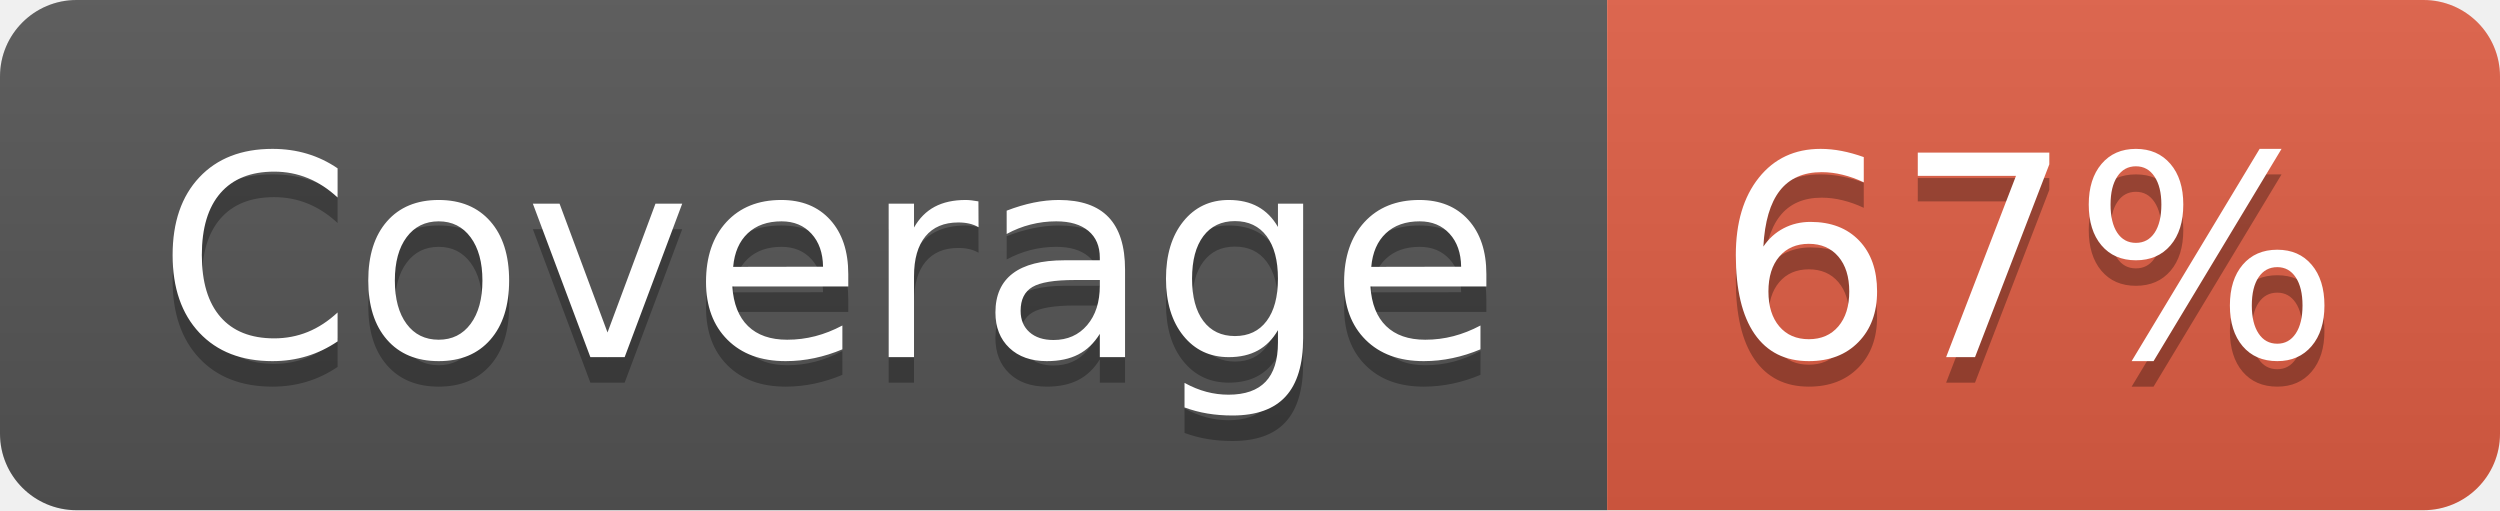
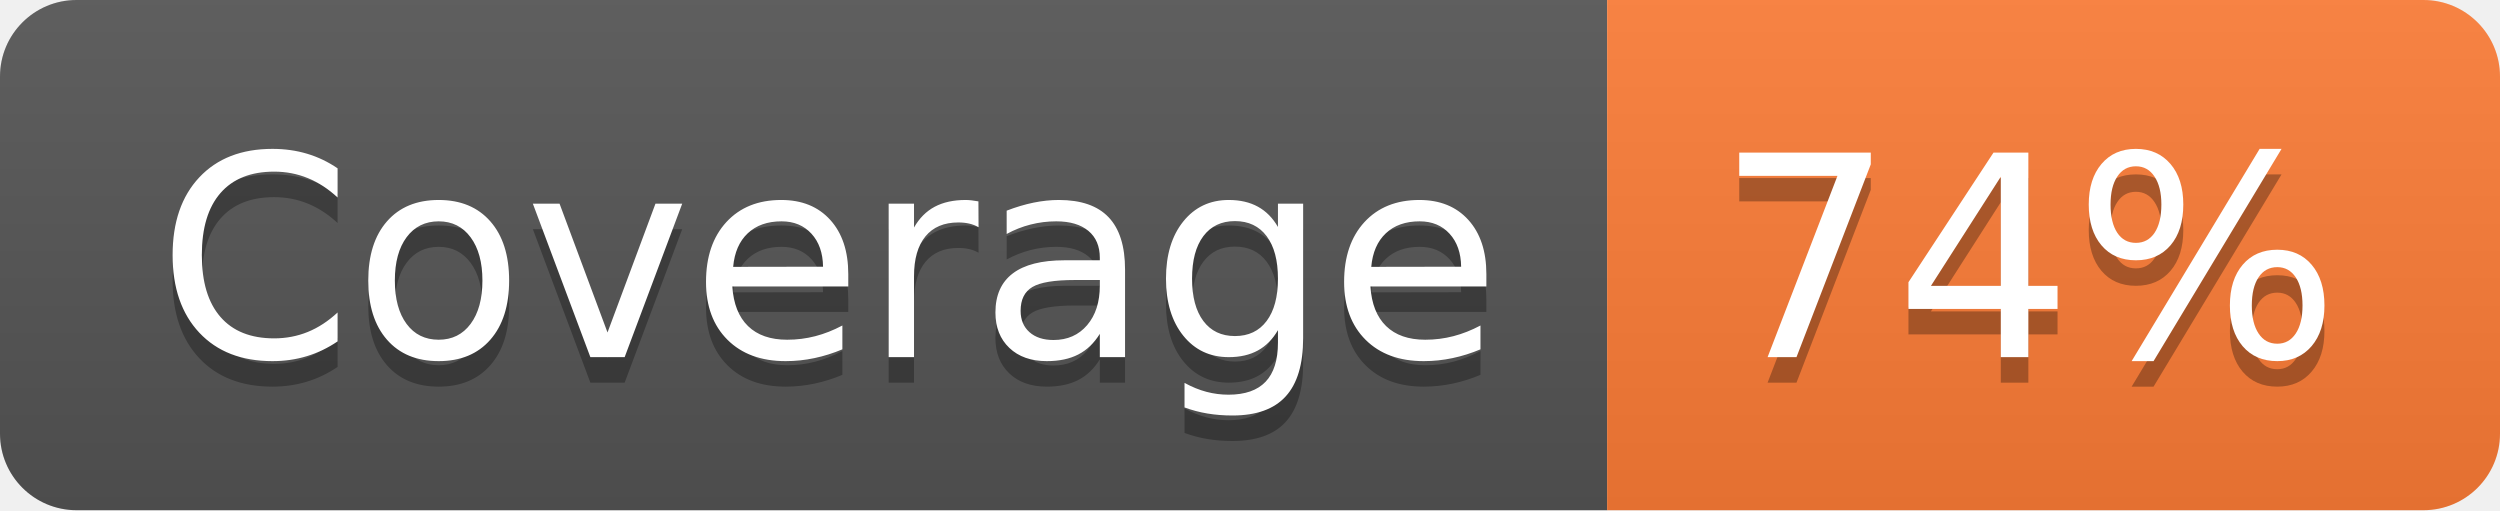
- <svg xmlns="http://www.w3.org/2000/svg" width="98" height="20" role="img" aria-label="Coverage: 67%">
+ <svg xmlns="http://www.w3.org/2000/svg" width="98" height="20" role="img" aria-label="Coverage: 74%">
  <linearGradient id="s" x2="0" y2="100%">
    <stop offset="0" stop-color="#bbb" stop-opacity=".1" />
    <stop offset="1" stop-opacity=".1" />
  </linearGradient>
  <clipPath id="r">
    <rect width="98" height="20" rx="3" fill="#fff" />
  </clipPath>
  <g clip-path="url(#r)">
    <rect width="63" height="20" fill="#555" />
-     <rect x="63" width="35" height="20" fill="#e05d44" />
+     <rect x="63" width="35" height="20" fill="#fe7d37" />
    <rect width="98" height="20" fill="url(#s)" />
  </g>
  <g fill="#fff" text-anchor="middle" font-family="Verdana,Geneva,DejaVu Sans,sans-serif" text-rendering="geometricPrecision" font-size="110">
    <text aria-hidden="true" x="325" y="150" fill="#010101" fill-opacity=".3" transform="scale(.1)" textLength="530">Coverage</text>
    <text x="325" y="140" transform="scale(.1)" fill="#fff" textLength="530">Coverage</text>
-     <text aria-hidden="true" x="795" y="150" fill="#010101" fill-opacity=".3" transform="scale(.1)" textLength="250">67%</text>
-     <text x="795" y="140" transform="scale(.1)" fill="#fff" textLength="250">67%</text>
+     <text aria-hidden="true" x="795" y="150" fill="#010101" fill-opacity=".3" transform="scale(.1)" textLength="250">74%</text>
+     <text x="795" y="140" transform="scale(.1)" fill="#fff" textLength="250">74%</text>
  </g>
</svg>
